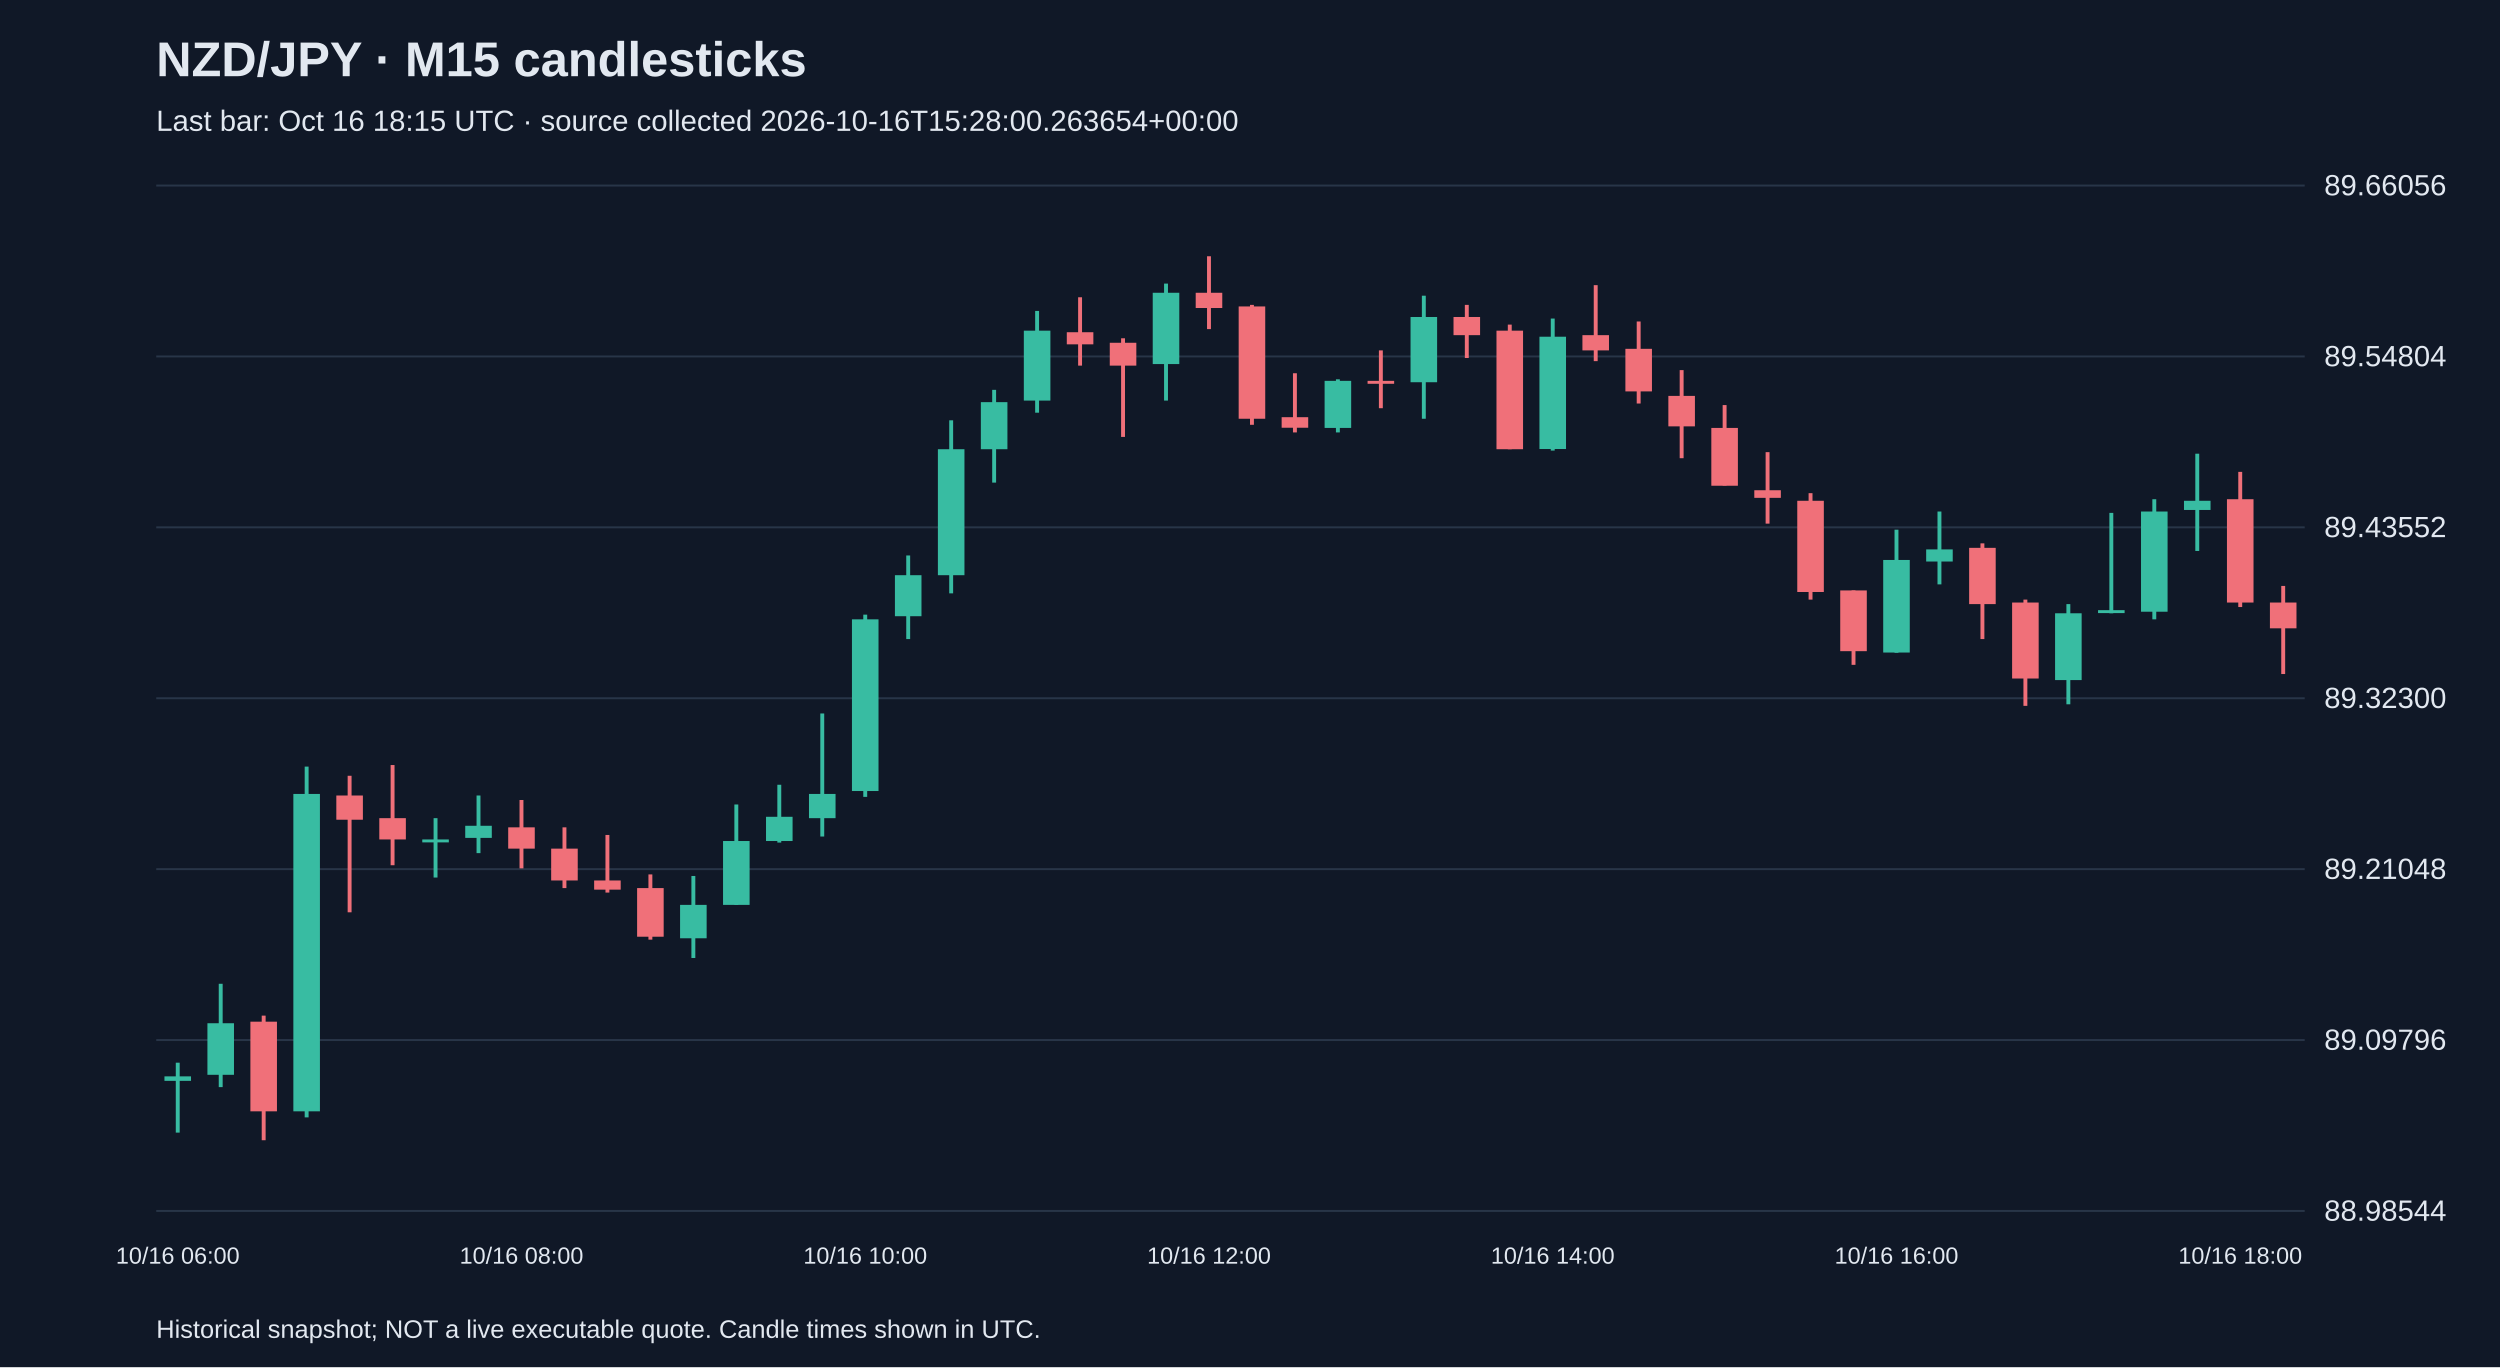
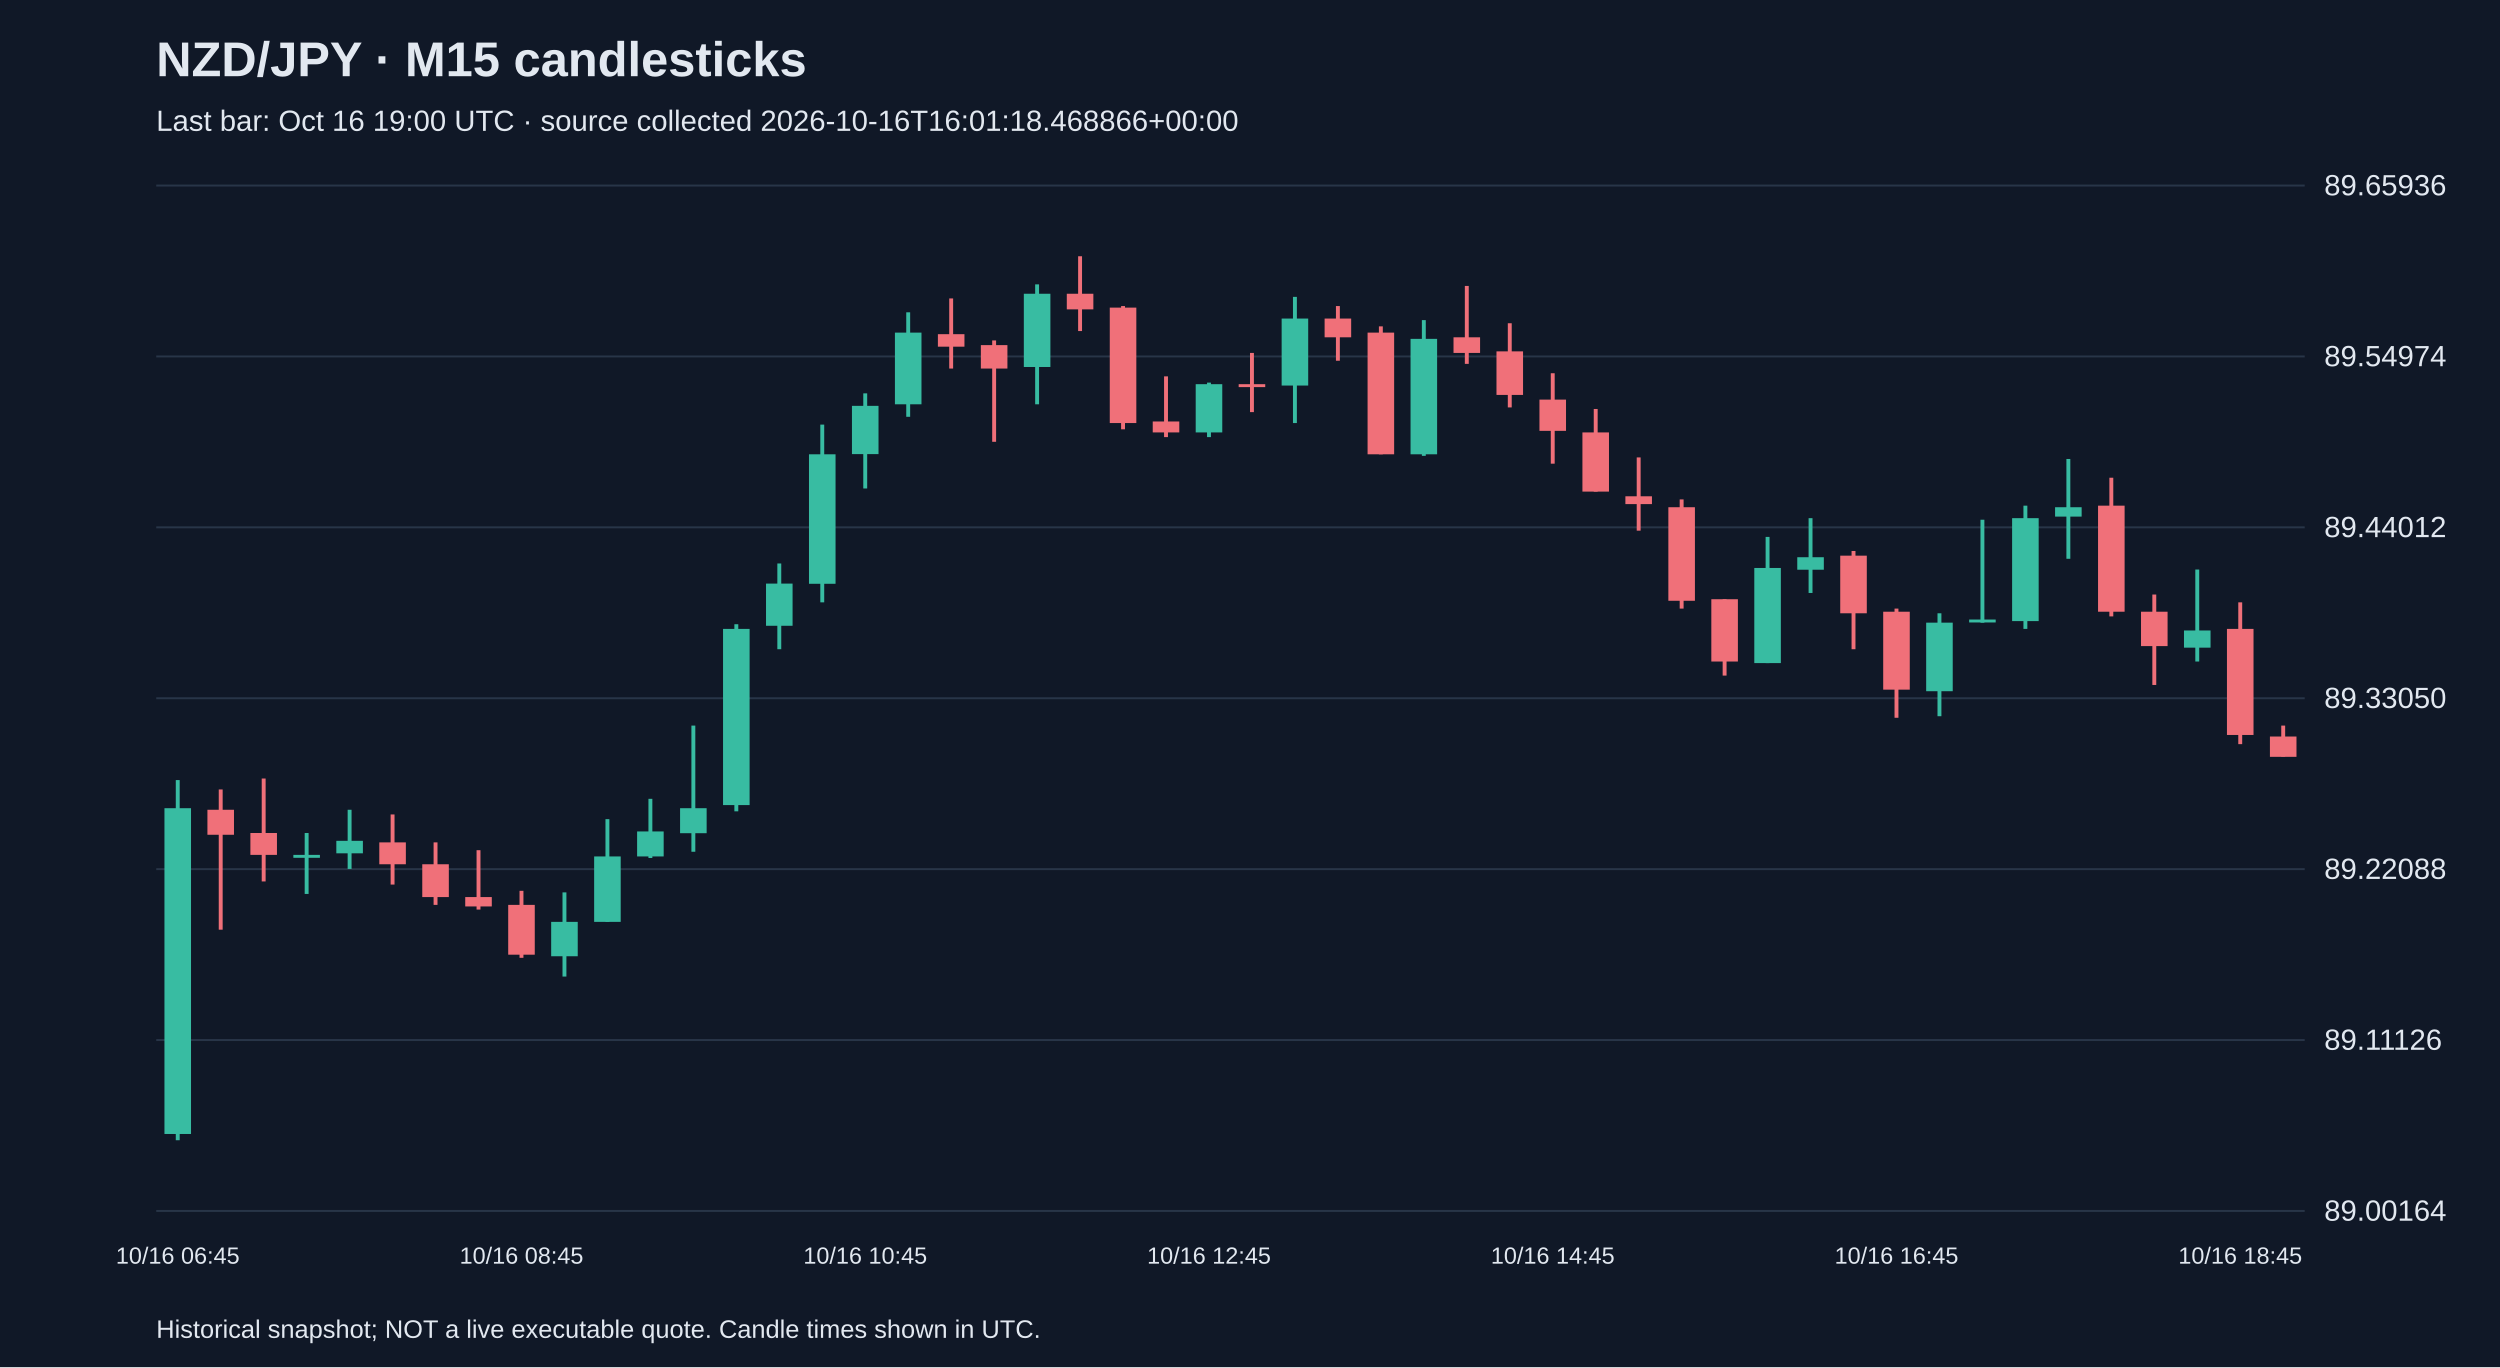
<svg xmlns="http://www.w3.org/2000/svg" viewBox="0 0 1280 700">
  <rect width="100%" height="100%" fill="#101827" />
  <style>text{font-family:Arial,sans-serif;fill:#e2e8f0}</style>
  <text x="80" y="39" font-size="25" font-weight="bold">NZD/JPY · M15 candlesticks</text>
-   <text x="80" y="67" font-size="15" fill="#a6b1c5">Last bar: Oct 16 18:15 UTC · source collected 2026-10-16T15:28:00.263654+00:00</text>
+   <text x="80" y="67" font-size="15" fill="#a6b1c5">Last bar: Oct 16 19:00 UTC · source collected 2026-10-16T16:01:18.468866+00:00</text>
  <line x1="80" y1="620.0" x2="1180" y2="620.0" stroke="#283548" />
-   <text x="1190" y="625.0" font-size="15">88.98544</text>
+   <text x="1190" y="625.0" font-size="15">89.00164</text>
  <line x1="80" y1="532.5" x2="1180" y2="532.5" stroke="#283548" />
-   <text x="1190" y="537.5" font-size="15">89.09796</text>
+   <text x="1190" y="537.5" font-size="15">89.11126</text>
  <line x1="80" y1="445.0" x2="1180" y2="445.0" stroke="#283548" />
-   <text x="1190" y="450.0" font-size="15">89.21048</text>
+   <text x="1190" y="450.0" font-size="15">89.22088</text>
  <line x1="80" y1="357.5" x2="1180" y2="357.5" stroke="#283548" />
-   <text x="1190" y="362.5" font-size="15">89.32300</text>
+   <text x="1190" y="362.5" font-size="15">89.33050</text>
  <line x1="80" y1="270.0" x2="1180" y2="270.0" stroke="#283548" />
-   <text x="1190" y="275.0" font-size="15">89.43552</text>
+   <text x="1190" y="275.0" font-size="15">89.44012</text>
  <line x1="80" y1="182.5" x2="1180" y2="182.5" stroke="#283548" />
-   <text x="1190" y="187.5" font-size="15">89.54804</text>
+   <text x="1190" y="187.5" font-size="15">89.54974</text>
  <line x1="80" y1="95.0" x2="1180" y2="95.0" stroke="#283548" />
-   <text x="1190" y="100.0" font-size="15">89.66056</text>
-   <line x1="91.0" y1="544.1" x2="91.0" y2="579.9" stroke="#38bca2" stroke-width="2" />
-   <rect x="84.2" y="551.1" width="13.6" height="2.3" fill="#38bca2" />
-   <text x="91.0" y="647" text-anchor="middle" font-size="12">10/16 06:00</text>
-   <line x1="113.0" y1="503.7" x2="113.0" y2="556.6" stroke="#38bca2" stroke-width="2" />
-   <rect x="106.2" y="523.9" width="13.6" height="26.4" fill="#38bca2" />
-   <line x1="135.0" y1="520.0" x2="135.0" y2="583.8" stroke="#f07079" stroke-width="2" />
-   <rect x="128.2" y="523.1" width="13.6" height="45.9" fill="#f07079" />
-   <line x1="157.0" y1="392.5" x2="157.0" y2="572.1" stroke="#38bca2" stroke-width="2" />
-   <rect x="150.2" y="406.5" width="13.6" height="162.5" fill="#38bca2" />
-   <line x1="179.0" y1="397.2" x2="179.0" y2="467.1" stroke="#f07079" stroke-width="2" />
-   <rect x="172.2" y="407.3" width="13.6" height="12.4" fill="#f07079" />
-   <line x1="201.0" y1="391.7" x2="201.0" y2="443.0" stroke="#f07079" stroke-width="2" />
-   <rect x="194.2" y="418.9" width="13.6" height="10.9" fill="#f07079" />
-   <line x1="223.0" y1="418.9" x2="223.0" y2="449.3" stroke="#38bca2" stroke-width="2" />
-   <rect x="216.2" y="429.8" width="13.6" height="1.5" fill="#38bca2" />
-   <line x1="245.0" y1="407.3" x2="245.0" y2="436.8" stroke="#38bca2" stroke-width="2" />
-   <rect x="238.2" y="422.8" width="13.6" height="6.2" fill="#38bca2" />
-   <line x1="267.0" y1="409.6" x2="267.0" y2="444.6" stroke="#f07079" stroke-width="2" />
-   <rect x="260.2" y="423.6" width="13.6" height="10.9" fill="#f07079" />
-   <text x="267.0" y="647" text-anchor="middle" font-size="12">10/16 08:00</text>
-   <line x1="289.0" y1="423.6" x2="289.0" y2="454.7" stroke="#f07079" stroke-width="2" />
-   <rect x="282.2" y="434.5" width="13.6" height="16.3" fill="#f07079" />
-   <line x1="311.0" y1="427.5" x2="311.0" y2="457.0" stroke="#f07079" stroke-width="2" />
-   <rect x="304.2" y="450.8" width="13.6" height="4.7" fill="#f07079" />
-   <line x1="333.0" y1="447.7" x2="333.0" y2="481.1" stroke="#f07079" stroke-width="2" />
-   <rect x="326.2" y="454.7" width="13.6" height="24.9" fill="#f07079" />
-   <line x1="355.0" y1="448.5" x2="355.0" y2="490.5" stroke="#38bca2" stroke-width="2" />
-   <rect x="348.2" y="463.3" width="13.6" height="17.1" fill="#38bca2" />
-   <line x1="377.0" y1="411.9" x2="377.0" y2="463.3" stroke="#38bca2" stroke-width="2" />
-   <rect x="370.2" y="430.6" width="13.6" height="32.7" fill="#38bca2" />
-   <line x1="399.0" y1="401.8" x2="399.0" y2="431.4" stroke="#38bca2" stroke-width="2" />
-   <rect x="392.2" y="418.2" width="13.6" height="12.4" fill="#38bca2" />
-   <line x1="421.0" y1="365.3" x2="421.0" y2="428.3" stroke="#38bca2" stroke-width="2" />
-   <rect x="414.2" y="406.5" width="13.6" height="12.4" fill="#38bca2" />
-   <line x1="443.0" y1="314.7" x2="443.0" y2="408.0" stroke="#38bca2" stroke-width="2" />
-   <rect x="436.2" y="317.1" width="13.6" height="87.9" fill="#38bca2" />
-   <text x="443.0" y="647" text-anchor="middle" font-size="12">10/16 10:00</text>
-   <line x1="465.0" y1="284.4" x2="465.0" y2="327.2" stroke="#38bca2" stroke-width="2" />
-   <rect x="458.2" y="294.5" width="13.6" height="21.0" fill="#38bca2" />
-   <line x1="487.0" y1="215.2" x2="487.0" y2="303.8" stroke="#38bca2" stroke-width="2" />
-   <rect x="480.2" y="230.0" width="13.6" height="64.5" fill="#38bca2" />
-   <line x1="509.0" y1="199.6" x2="509.0" y2="247.1" stroke="#38bca2" stroke-width="2" />
-   <rect x="502.2" y="205.9" width="13.6" height="24.1" fill="#38bca2" />
-   <line x1="531.0" y1="159.2" x2="531.0" y2="211.3" stroke="#38bca2" stroke-width="2" />
-   <rect x="524.2" y="169.3" width="13.6" height="35.8" fill="#38bca2" />
-   <line x1="553.0" y1="152.2" x2="553.0" y2="187.2" stroke="#f07079" stroke-width="2" />
-   <rect x="546.2" y="170.1" width="13.6" height="6.2" fill="#f07079" />
-   <line x1="575.0" y1="173.2" x2="575.0" y2="223.7" stroke="#f07079" stroke-width="2" />
-   <rect x="568.2" y="175.5" width="13.6" height="11.7" fill="#f07079" />
-   <line x1="597.0" y1="145.2" x2="597.0" y2="205.1" stroke="#38bca2" stroke-width="2" />
-   <rect x="590.2" y="149.9" width="13.6" height="36.5" fill="#38bca2" />
-   <line x1="619.0" y1="131.2" x2="619.0" y2="168.5" stroke="#f07079" stroke-width="2" />
-   <rect x="612.2" y="149.9" width="13.6" height="7.8" fill="#f07079" />
-   <text x="619.0" y="647" text-anchor="middle" font-size="12">10/16 12:00</text>
-   <line x1="641.0" y1="156.1" x2="641.0" y2="217.5" stroke="#f07079" stroke-width="2" />
-   <rect x="634.2" y="156.9" width="13.6" height="57.5" fill="#f07079" />
-   <line x1="663.0" y1="191.1" x2="663.0" y2="221.4" stroke="#f07079" stroke-width="2" />
-   <rect x="656.2" y="213.6" width="13.6" height="5.4" fill="#f07079" />
-   <line x1="685.0" y1="194.2" x2="685.0" y2="221.4" stroke="#38bca2" stroke-width="2" />
-   <rect x="678.2" y="195.0" width="13.6" height="24.1" fill="#38bca2" />
-   <line x1="707.0" y1="179.4" x2="707.0" y2="209.0" stroke="#f07079" stroke-width="2" />
-   <rect x="700.2" y="195.0" width="13.6" height="1.5" fill="#f07079" />
-   <line x1="729.0" y1="151.4" x2="729.0" y2="214.4" stroke="#38bca2" stroke-width="2" />
-   <rect x="722.2" y="162.3" width="13.6" height="33.4" fill="#38bca2" />
-   <line x1="751.0" y1="156.1" x2="751.0" y2="183.3" stroke="#f07079" stroke-width="2" />
-   <rect x="744.2" y="162.3" width="13.6" height="9.3" fill="#f07079" />
-   <line x1="773.0" y1="166.2" x2="773.0" y2="230.0" stroke="#f07079" stroke-width="2" />
-   <rect x="766.2" y="169.3" width="13.6" height="60.7" fill="#f07079" />
-   <line x1="795.0" y1="163.1" x2="795.0" y2="230.7" stroke="#38bca2" stroke-width="2" />
-   <rect x="788.2" y="172.4" width="13.6" height="57.5" fill="#38bca2" />
-   <text x="795.0" y="647" text-anchor="middle" font-size="12">10/16 14:00</text>
-   <line x1="817.0" y1="146.0" x2="817.0" y2="184.9" stroke="#f07079" stroke-width="2" />
-   <rect x="810.2" y="171.6" width="13.6" height="7.8" fill="#f07079" />
-   <line x1="839.0" y1="164.6" x2="839.0" y2="206.6" stroke="#f07079" stroke-width="2" />
-   <rect x="832.2" y="178.6" width="13.6" height="21.8" fill="#f07079" />
-   <line x1="861.0" y1="189.5" x2="861.0" y2="234.6" stroke="#f07079" stroke-width="2" />
-   <rect x="854.2" y="202.7" width="13.6" height="15.6" fill="#f07079" />
-   <line x1="883.0" y1="207.4" x2="883.0" y2="248.6" stroke="#f07079" stroke-width="2" />
-   <rect x="876.2" y="219.1" width="13.6" height="29.6" fill="#f07079" />
-   <line x1="905.0" y1="231.5" x2="905.0" y2="268.1" stroke="#f07079" stroke-width="2" />
-   <rect x="898.2" y="251.0" width="13.6" height="3.9" fill="#f07079" />
-   <line x1="927.0" y1="252.5" x2="927.0" y2="307.0" stroke="#f07079" stroke-width="2" />
-   <rect x="920.2" y="256.4" width="13.6" height="46.7" fill="#f07079" />
-   <line x1="949.0" y1="302.3" x2="949.0" y2="340.4" stroke="#f07079" stroke-width="2" />
-   <rect x="942.2" y="302.3" width="13.6" height="31.1" fill="#f07079" />
-   <line x1="971.0" y1="271.2" x2="971.0" y2="334.2" stroke="#38bca2" stroke-width="2" />
-   <rect x="964.2" y="286.7" width="13.6" height="47.4" fill="#38bca2" />
-   <text x="971.0" y="647" text-anchor="middle" font-size="12">10/16 16:00</text>
-   <line x1="993.0" y1="261.9" x2="993.0" y2="299.2" stroke="#38bca2" stroke-width="2" />
-   <rect x="986.2" y="281.3" width="13.6" height="6.2" fill="#38bca2" />
-   <line x1="1015.0" y1="278.2" x2="1015.0" y2="327.2" stroke="#f07079" stroke-width="2" />
-   <rect x="1008.2" y="280.5" width="13.6" height="28.8" fill="#f07079" />
-   <line x1="1037.0" y1="307.0" x2="1037.0" y2="361.4" stroke="#f07079" stroke-width="2" />
-   <rect x="1030.2" y="308.5" width="13.6" height="38.9" fill="#f07079" />
-   <line x1="1059.0" y1="309.3" x2="1059.0" y2="360.6" stroke="#38bca2" stroke-width="2" />
-   <rect x="1052.2" y="314.0" width="13.6" height="34.2" fill="#38bca2" />
-   <line x1="1081.0" y1="262.6" x2="1081.0" y2="314.0" stroke="#38bca2" stroke-width="2" />
-   <rect x="1074.2" y="312.4" width="13.6" height="1.5" fill="#38bca2" />
-   <line x1="1103.0" y1="255.6" x2="1103.0" y2="317.1" stroke="#38bca2" stroke-width="2" />
-   <rect x="1096.2" y="261.9" width="13.6" height="51.3" fill="#38bca2" />
-   <line x1="1125.0" y1="232.3" x2="1125.0" y2="282.1" stroke="#38bca2" stroke-width="2" />
-   <rect x="1118.2" y="256.4" width="13.6" height="4.7" fill="#38bca2" />
-   <line x1="1147.0" y1="241.6" x2="1147.0" y2="310.8" stroke="#f07079" stroke-width="2" />
-   <rect x="1140.2" y="255.6" width="13.6" height="52.9" fill="#f07079" />
-   <text x="1147.0" y="647" text-anchor="middle" font-size="12">10/16 18:00</text>
-   <line x1="1169.0" y1="300.0" x2="1169.0" y2="345.1" stroke="#f07079" stroke-width="2" />
-   <rect x="1162.2" y="308.5" width="13.6" height="13.2" fill="#f07079" />
+   <text x="1190" y="100.0" font-size="15">89.65936</text>
+   <line x1="91.0" y1="399.4" x2="91.0" y2="583.8" stroke="#38bca2" stroke-width="2" />
+   <rect x="84.2" y="413.8" width="13.6" height="166.8" fill="#38bca2" />
+   <text x="91.0" y="647" text-anchor="middle" font-size="12">10/16 06:45</text>
+   <line x1="113.0" y1="404.2" x2="113.0" y2="476.0" stroke="#f07079" stroke-width="2" />
+   <rect x="106.2" y="414.6" width="13.6" height="12.8" fill="#f07079" />
+   <line x1="135.0" y1="398.6" x2="135.0" y2="451.3" stroke="#f07079" stroke-width="2" />
+   <rect x="128.2" y="426.5" width="13.6" height="11.2" fill="#f07079" />
+   <line x1="157.0" y1="426.5" x2="157.0" y2="457.7" stroke="#38bca2" stroke-width="2" />
+   <rect x="150.2" y="437.7" width="13.6" height="1.5" fill="#38bca2" />
+   <line x1="179.0" y1="414.6" x2="179.0" y2="444.9" stroke="#38bca2" stroke-width="2" />
+   <rect x="172.2" y="430.5" width="13.6" height="6.4" fill="#38bca2" />
+   <line x1="201.0" y1="417.0" x2="201.0" y2="452.9" stroke="#f07079" stroke-width="2" />
+   <rect x="194.2" y="431.3" width="13.6" height="11.2" fill="#f07079" />
+   <line x1="223.0" y1="431.3" x2="223.0" y2="463.3" stroke="#f07079" stroke-width="2" />
+   <rect x="216.2" y="442.5" width="13.6" height="16.8" fill="#f07079" />
+   <line x1="245.0" y1="435.3" x2="245.0" y2="465.7" stroke="#f07079" stroke-width="2" />
+   <rect x="238.2" y="459.3" width="13.6" height="4.8" fill="#f07079" />
+   <line x1="267.0" y1="456.1" x2="267.0" y2="490.4" stroke="#f07079" stroke-width="2" />
+   <rect x="260.2" y="463.3" width="13.6" height="25.5" fill="#f07079" />
+   <text x="267.0" y="647" text-anchor="middle" font-size="12">10/16 08:45</text>
+   <line x1="289.0" y1="456.9" x2="289.0" y2="500.0" stroke="#38bca2" stroke-width="2" />
+   <rect x="282.2" y="472.0" width="13.6" height="17.6" fill="#38bca2" />
+   <line x1="311.0" y1="419.4" x2="311.0" y2="472.0" stroke="#38bca2" stroke-width="2" />
+   <rect x="304.2" y="438.5" width="13.6" height="33.5" fill="#38bca2" />
+   <line x1="333.0" y1="409.0" x2="333.0" y2="439.3" stroke="#38bca2" stroke-width="2" />
+   <rect x="326.2" y="425.7" width="13.6" height="12.8" fill="#38bca2" />
+   <line x1="355.0" y1="371.5" x2="355.0" y2="436.1" stroke="#38bca2" stroke-width="2" />
+   <rect x="348.2" y="413.8" width="13.6" height="12.8" fill="#38bca2" />
+   <line x1="377.0" y1="319.6" x2="377.0" y2="415.4" stroke="#38bca2" stroke-width="2" />
+   <rect x="370.2" y="322.0" width="13.6" height="90.2" fill="#38bca2" />
+   <line x1="399.0" y1="288.5" x2="399.0" y2="332.4" stroke="#38bca2" stroke-width="2" />
+   <rect x="392.2" y="298.8" width="13.6" height="21.6" fill="#38bca2" />
+   <line x1="421.0" y1="217.4" x2="421.0" y2="308.4" stroke="#38bca2" stroke-width="2" />
+   <rect x="414.2" y="232.6" width="13.6" height="66.3" fill="#38bca2" />
+   <line x1="443.0" y1="201.4" x2="443.0" y2="250.1" stroke="#38bca2" stroke-width="2" />
+   <rect x="436.2" y="207.8" width="13.6" height="24.7" fill="#38bca2" />
+   <text x="443.0" y="647" text-anchor="middle" font-size="12">10/16 10:45</text>
+   <line x1="465.0" y1="159.9" x2="465.0" y2="213.4" stroke="#38bca2" stroke-width="2" />
+   <rect x="458.2" y="170.3" width="13.6" height="36.7" fill="#38bca2" />
+   <line x1="487.0" y1="152.8" x2="487.0" y2="188.7" stroke="#f07079" stroke-width="2" />
+   <rect x="480.2" y="171.1" width="13.6" height="6.4" fill="#f07079" />
+   <line x1="509.0" y1="174.3" x2="509.0" y2="226.2" stroke="#f07079" stroke-width="2" />
+   <rect x="502.2" y="176.7" width="13.6" height="12.0" fill="#f07079" />
+   <line x1="531.0" y1="145.6" x2="531.0" y2="207.0" stroke="#38bca2" stroke-width="2" />
+   <rect x="524.2" y="150.4" width="13.6" height="37.5" fill="#38bca2" />
+   <line x1="553.0" y1="131.2" x2="553.0" y2="169.5" stroke="#f07079" stroke-width="2" />
+   <rect x="546.2" y="150.4" width="13.6" height="8.0" fill="#f07079" />
+   <line x1="575.0" y1="156.7" x2="575.0" y2="219.8" stroke="#f07079" stroke-width="2" />
+   <rect x="568.2" y="157.5" width="13.6" height="59.1" fill="#f07079" />
+   <line x1="597.0" y1="192.7" x2="597.0" y2="223.8" stroke="#f07079" stroke-width="2" />
+   <rect x="590.2" y="215.8" width="13.6" height="5.6" fill="#f07079" />
+   <line x1="619.0" y1="195.9" x2="619.0" y2="223.8" stroke="#38bca2" stroke-width="2" />
+   <rect x="612.2" y="196.7" width="13.6" height="24.7" fill="#38bca2" />
+   <text x="619.0" y="647" text-anchor="middle" font-size="12">10/16 12:45</text>
+   <line x1="641.0" y1="180.7" x2="641.0" y2="211.0" stroke="#f07079" stroke-width="2" />
+   <rect x="634.2" y="196.7" width="13.6" height="1.5" fill="#f07079" />
+   <line x1="663.0" y1="152.0" x2="663.0" y2="216.6" stroke="#38bca2" stroke-width="2" />
+   <rect x="656.2" y="163.1" width="13.6" height="34.3" fill="#38bca2" />
+   <line x1="685.0" y1="156.7" x2="685.0" y2="184.7" stroke="#f07079" stroke-width="2" />
+   <rect x="678.2" y="163.1" width="13.6" height="9.6" fill="#f07079" />
+   <line x1="707.0" y1="167.1" x2="707.0" y2="232.6" stroke="#f07079" stroke-width="2" />
+   <rect x="700.2" y="170.3" width="13.6" height="62.3" fill="#f07079" />
+   <line x1="729.0" y1="163.9" x2="729.0" y2="233.4" stroke="#38bca2" stroke-width="2" />
+   <rect x="722.2" y="173.5" width="13.6" height="59.1" fill="#38bca2" />
+   <line x1="751.0" y1="146.4" x2="751.0" y2="186.3" stroke="#f07079" stroke-width="2" />
+   <rect x="744.2" y="172.7" width="13.6" height="8.0" fill="#f07079" />
+   <line x1="773.0" y1="165.5" x2="773.0" y2="208.6" stroke="#f07079" stroke-width="2" />
+   <rect x="766.2" y="179.9" width="13.6" height="22.3" fill="#f07079" />
+   <line x1="795.0" y1="191.1" x2="795.0" y2="237.4" stroke="#f07079" stroke-width="2" />
+   <rect x="788.2" y="204.6" width="13.6" height="16.0" fill="#f07079" />
+   <text x="795.0" y="647" text-anchor="middle" font-size="12">10/16 14:45</text>
+   <line x1="817.0" y1="209.4" x2="817.0" y2="251.7" stroke="#f07079" stroke-width="2" />
+   <rect x="810.2" y="221.4" width="13.6" height="30.3" fill="#f07079" />
+   <line x1="839.0" y1="234.2" x2="839.0" y2="271.7" stroke="#f07079" stroke-width="2" />
+   <rect x="832.2" y="254.1" width="13.6" height="4.0" fill="#f07079" />
+   <line x1="861.0" y1="255.7" x2="861.0" y2="311.6" stroke="#f07079" stroke-width="2" />
+   <rect x="854.2" y="259.7" width="13.6" height="47.9" fill="#f07079" />
+   <line x1="883.0" y1="306.8" x2="883.0" y2="345.9" stroke="#f07079" stroke-width="2" />
+   <rect x="876.2" y="306.8" width="13.6" height="31.9" fill="#f07079" />
+   <line x1="905.0" y1="274.9" x2="905.0" y2="339.5" stroke="#38bca2" stroke-width="2" />
+   <rect x="898.2" y="290.8" width="13.6" height="48.7" fill="#38bca2" />
+   <line x1="927.0" y1="265.3" x2="927.0" y2="303.6" stroke="#38bca2" stroke-width="2" />
+   <rect x="920.2" y="285.3" width="13.6" height="6.4" fill="#38bca2" />
+   <line x1="949.0" y1="282.1" x2="949.0" y2="332.4" stroke="#f07079" stroke-width="2" />
+   <rect x="942.2" y="284.5" width="13.6" height="29.5" fill="#f07079" />
+   <line x1="971.0" y1="311.6" x2="971.0" y2="367.5" stroke="#f07079" stroke-width="2" />
+   <rect x="964.2" y="313.2" width="13.6" height="39.9" fill="#f07079" />
+   <text x="971.0" y="647" text-anchor="middle" font-size="12">10/16 16:45</text>
+   <line x1="993.0" y1="314.0" x2="993.0" y2="366.7" stroke="#38bca2" stroke-width="2" />
+   <rect x="986.2" y="318.8" width="13.6" height="35.1" fill="#38bca2" />
+   <line x1="1015.0" y1="266.1" x2="1015.0" y2="318.8" stroke="#38bca2" stroke-width="2" />
+   <rect x="1008.2" y="317.2" width="13.6" height="1.5" fill="#38bca2" />
+   <line x1="1037.0" y1="258.9" x2="1037.0" y2="322.0" stroke="#38bca2" stroke-width="2" />
+   <rect x="1030.2" y="265.3" width="13.6" height="52.7" fill="#38bca2" />
+   <line x1="1059.0" y1="235.0" x2="1059.0" y2="286.1" stroke="#38bca2" stroke-width="2" />
+   <rect x="1052.2" y="259.7" width="13.6" height="4.8" fill="#38bca2" />
+   <line x1="1081.0" y1="244.6" x2="1081.0" y2="315.6" stroke="#f07079" stroke-width="2" />
+   <rect x="1074.2" y="258.9" width="13.6" height="54.3" fill="#f07079" />
+   <line x1="1103.0" y1="304.4" x2="1103.0" y2="350.7" stroke="#f07079" stroke-width="2" />
+   <rect x="1096.2" y="313.2" width="13.6" height="17.6" fill="#f07079" />
+   <line x1="1125.0" y1="291.6" x2="1125.0" y2="338.7" stroke="#38bca2" stroke-width="2" />
+   <rect x="1118.2" y="322.8" width="13.6" height="8.8" fill="#38bca2" />
+   <line x1="1147.0" y1="308.4" x2="1147.0" y2="381.0" stroke="#f07079" stroke-width="2" />
+   <rect x="1140.2" y="322.0" width="13.6" height="54.3" fill="#f07079" />
+   <text x="1147.0" y="647" text-anchor="middle" font-size="12">10/16 18:45</text>
+   <line x1="1169.0" y1="371.5" x2="1169.0" y2="387.4" stroke="#f07079" stroke-width="2" />
+   <rect x="1162.2" y="377.1" width="13.6" height="10.4" fill="#f07079" />
  <text x="80" y="685" font-size="13">Historical snapshot; NOT a live executable quote. Candle times shown in UTC.</text>
</svg>
